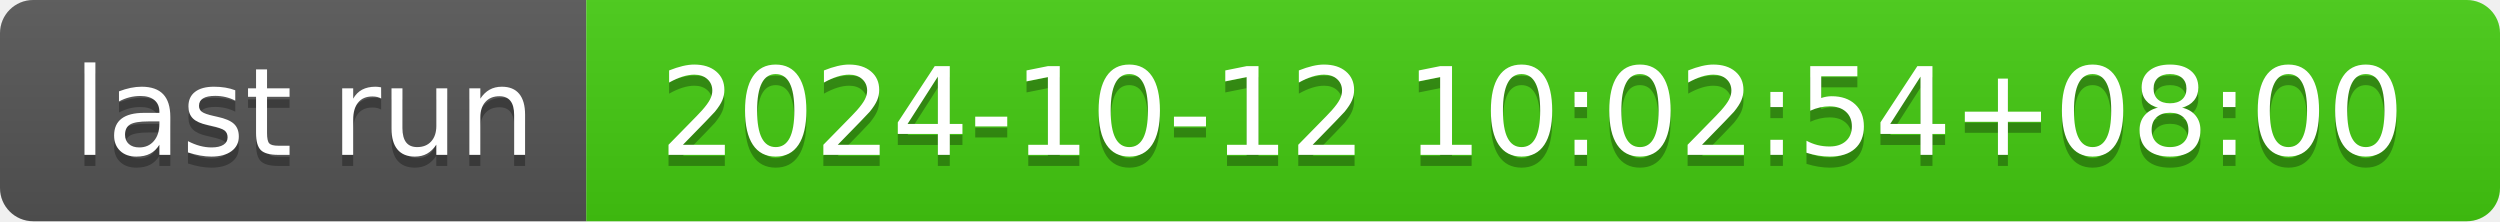
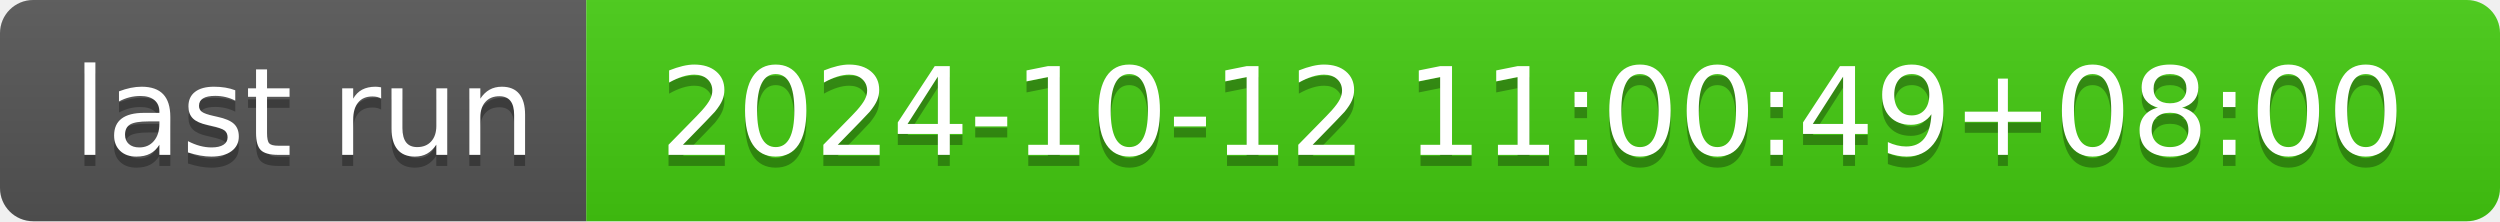
- <svg xmlns="http://www.w3.org/2000/svg" width="226" height="20" role="img" aria-label="last run: 2024-10-12 10:02:54+08:00">
+ <svg xmlns="http://www.w3.org/2000/svg" width="226" height="20" role="img" aria-label="last run: 2024-10-12 11:00:49+08:00">
  <linearGradient id="s" x2="0" y2="100%">
    <stop offset="0" stop-color="#bbb" stop-opacity=".1" />
    <stop offset="1" stop-opacity=".1" />
  </linearGradient>
  <clipPath id="r">
    <rect width="226" height="20" rx="3" fill="#fff" />
  </clipPath>
  <g clip-path="url(#r)">
    <rect width="53" height="20" fill="#555" />
    <rect x="53" width="173" height="20" fill="#4c1" />
    <rect width="226" height="20" fill="url(#s)" />
  </g>
  <g fill="#fff" text-anchor="middle" font-family="Verdana,Geneva,DejaVu Sans,sans-serif" text-rendering="geometricPrecision" font-size="110">
    <text aria-hidden="true" x="275" y="150" fill="#010101" fill-opacity=".3" transform="scale(.1)" textLength="430">last run</text>
    <text x="275" y="140" transform="scale(.1)" fill="#fff" textLength="430">last run</text>
-     <text aria-hidden="true" x="1385" y="150" fill="#010101" fill-opacity=".3" transform="scale(.1)" textLength="1630">2024-10-12 10:02:54+08:00</text>
-     <text x="1385" y="140" transform="scale(.1)" fill="#fff" textLength="1630">2024-10-12 10:02:54+08:00</text>
+     <text aria-hidden="true" x="1385" y="150" fill="#010101" fill-opacity=".3" transform="scale(.1)" textLength="1630">2024-10-12 11:00:49+08:00</text>
+     <text x="1385" y="140" transform="scale(.1)" fill="#fff" textLength="1630">2024-10-12 11:00:49+08:00</text>
  </g>
</svg>
